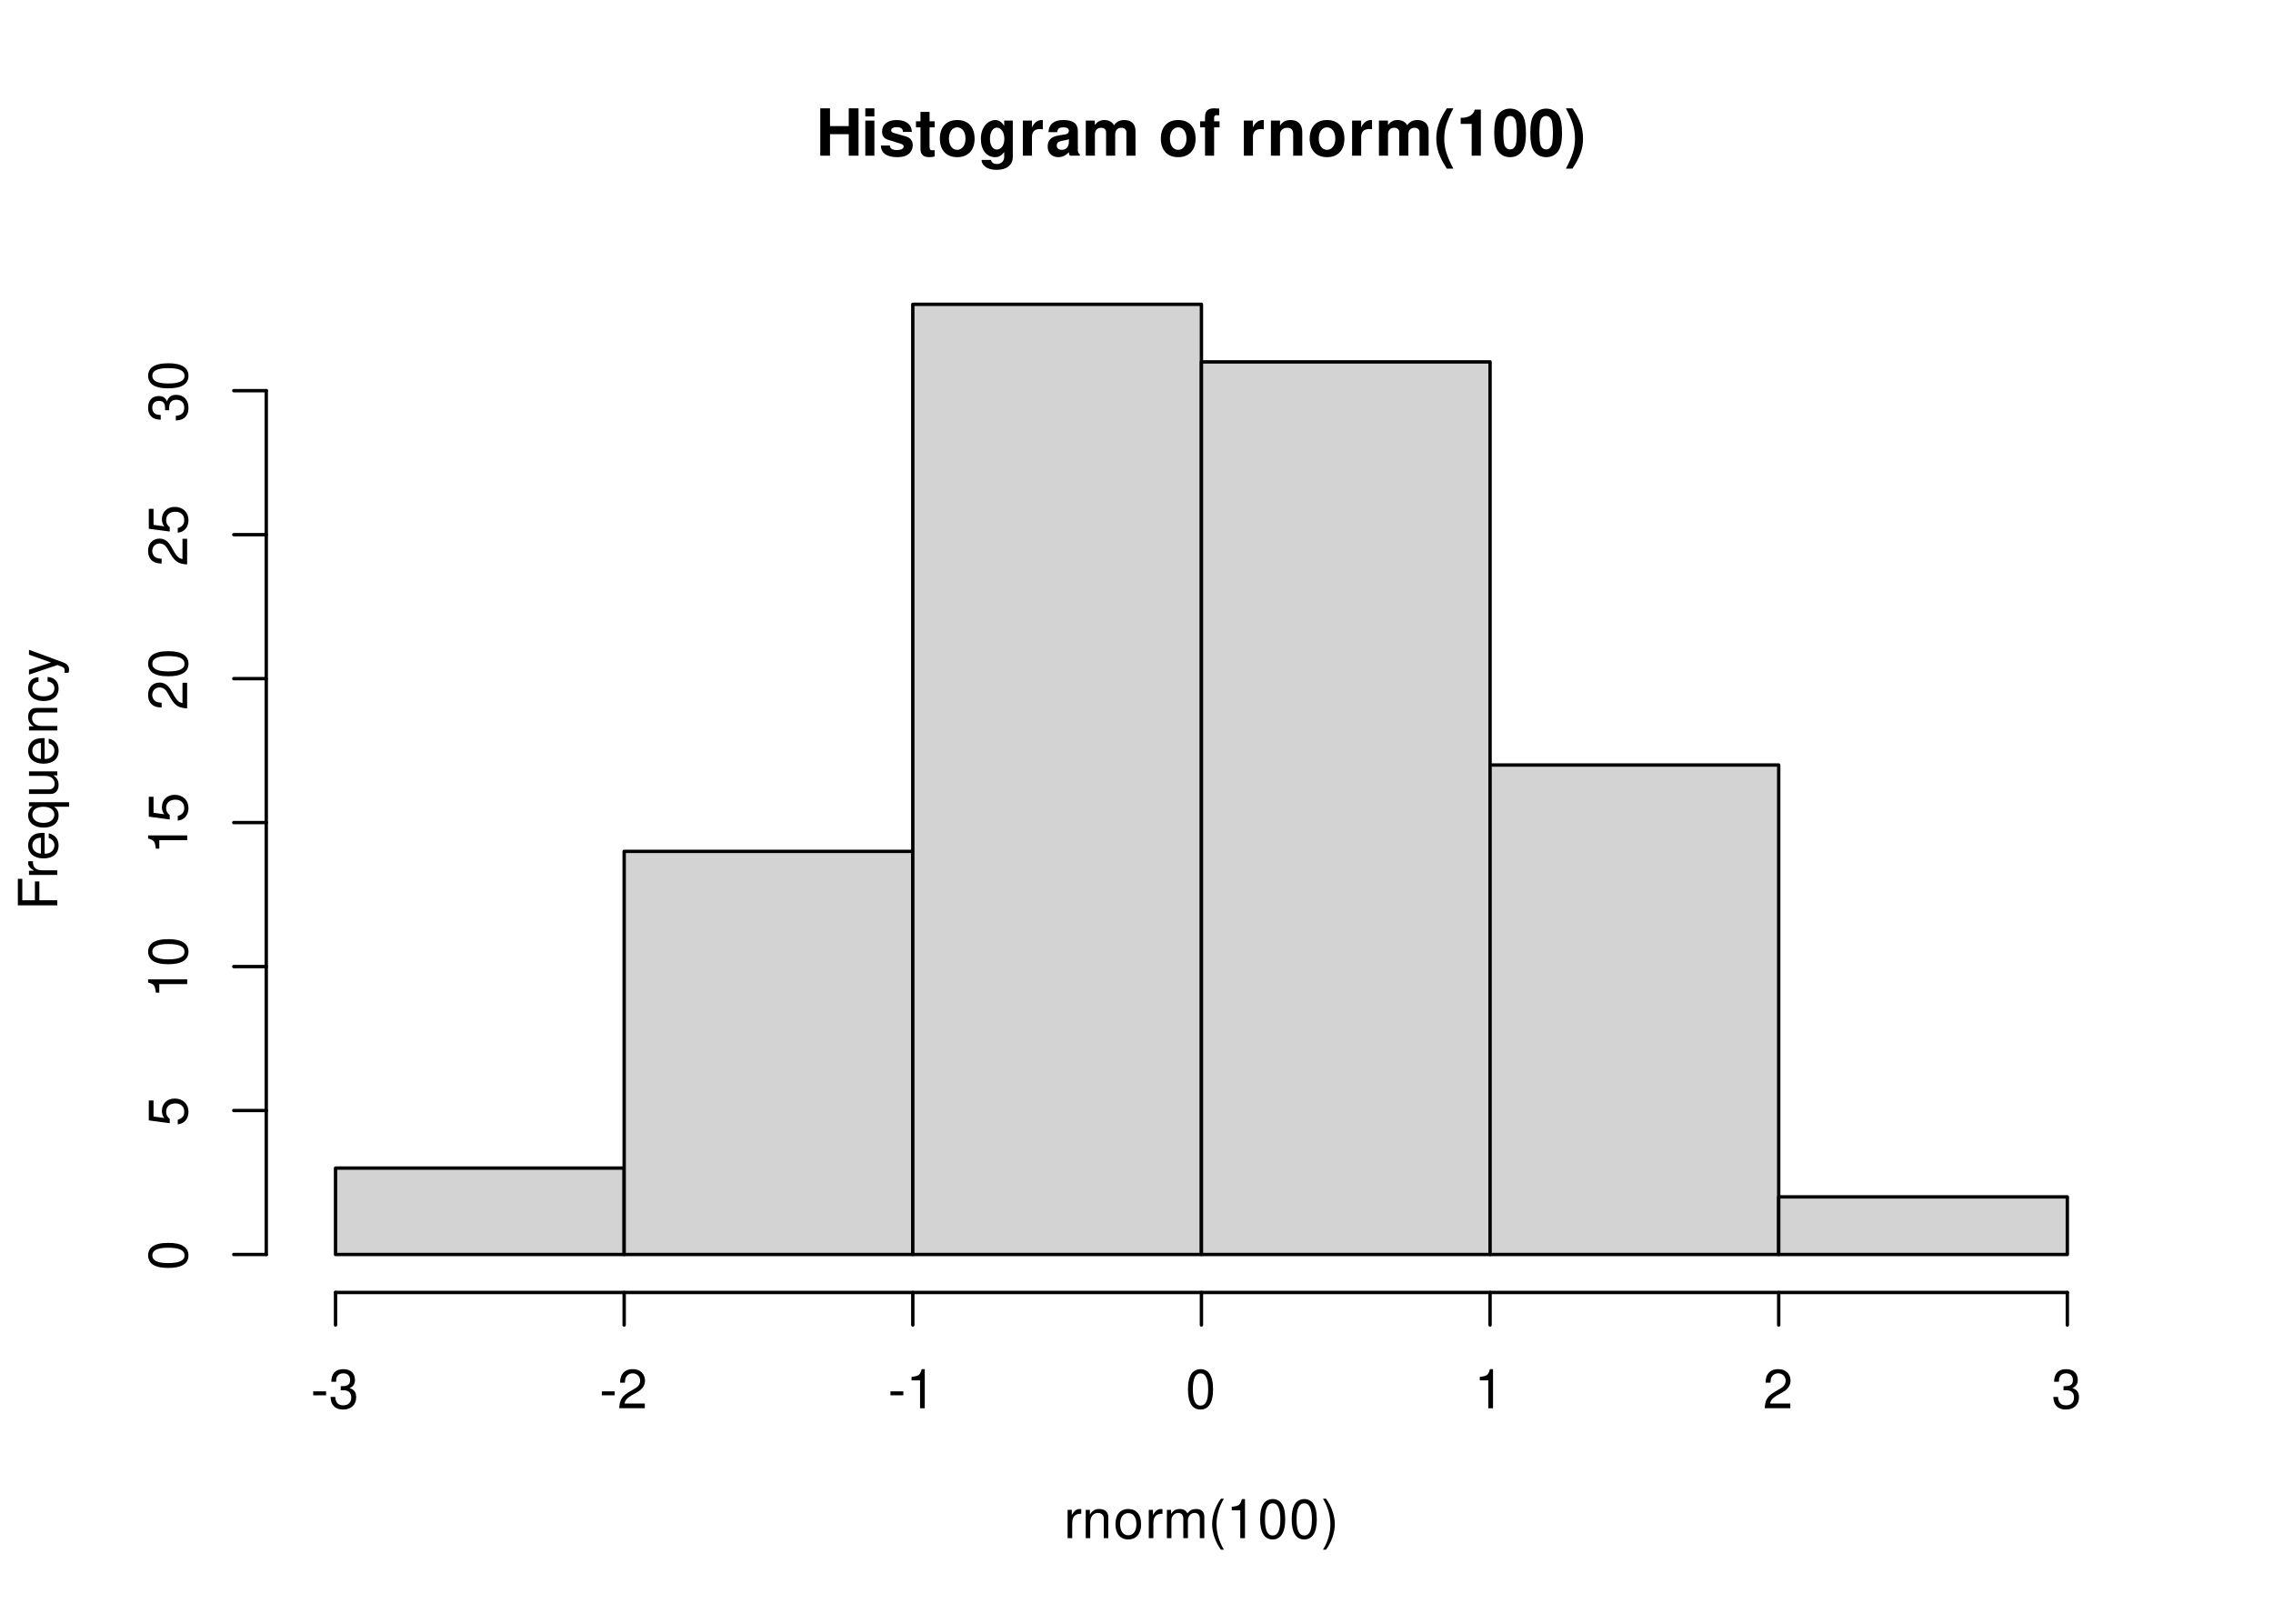
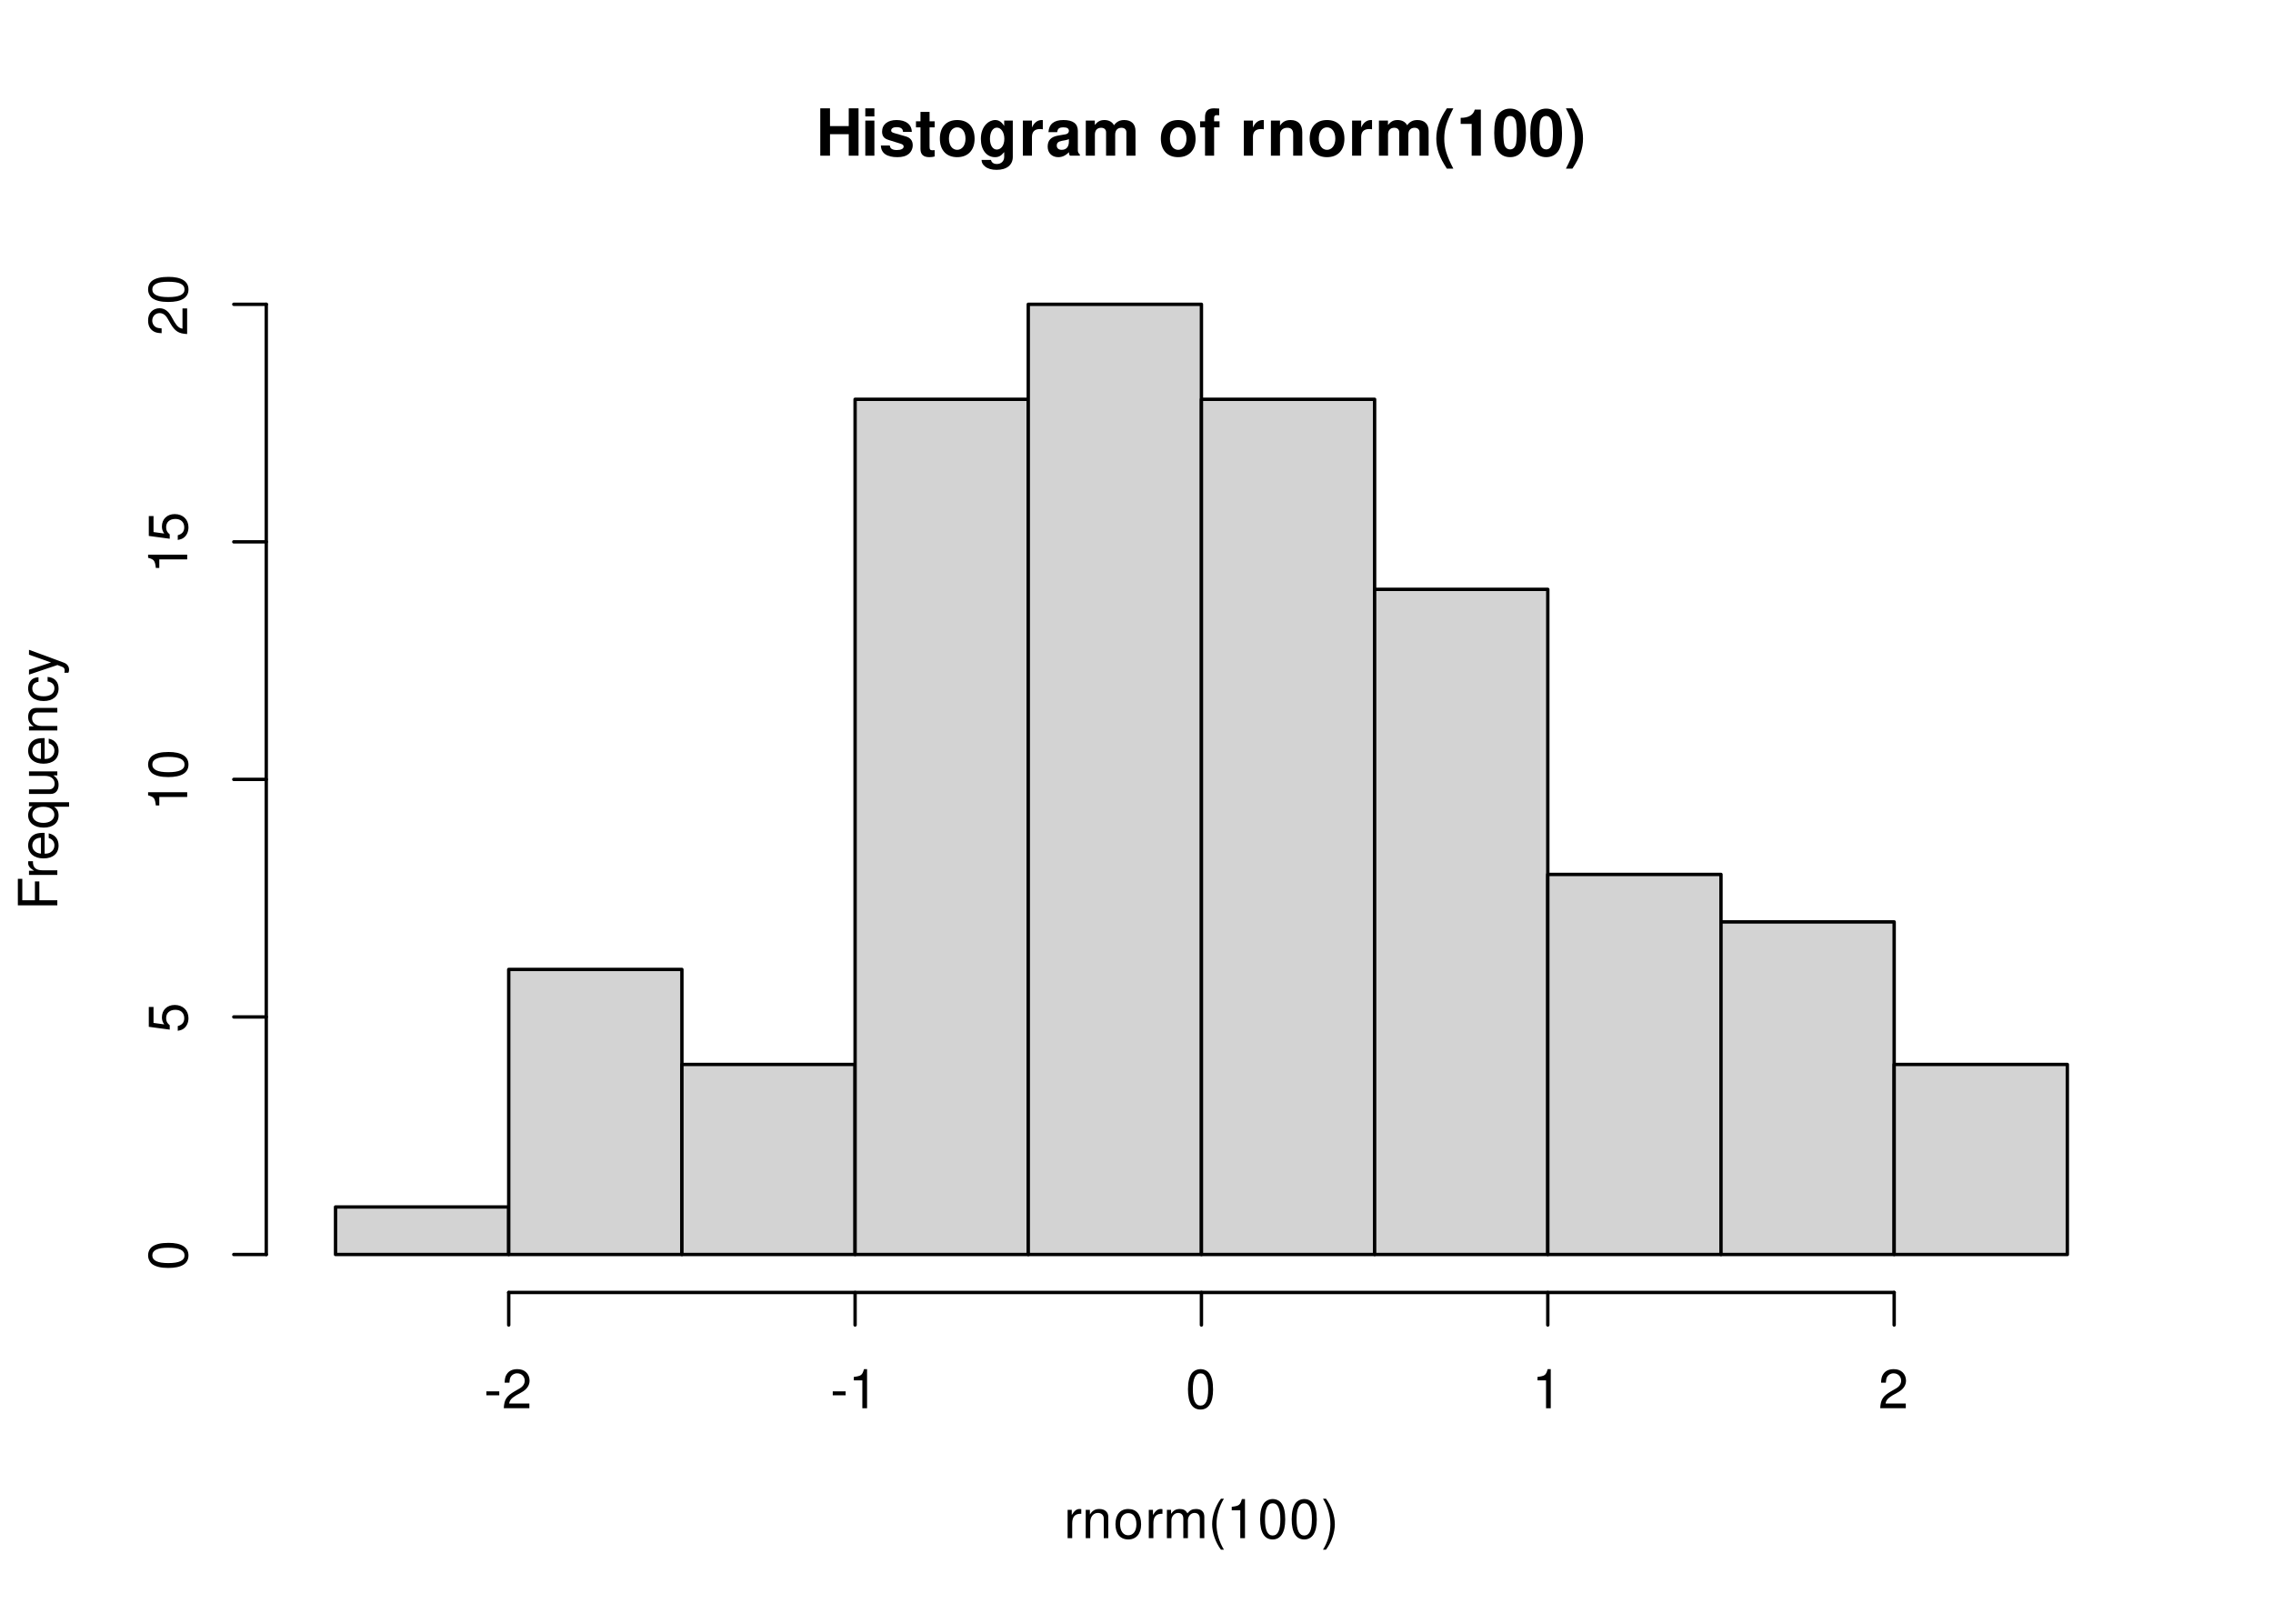
<svg xmlns="http://www.w3.org/2000/svg" xmlns:xlink="http://www.w3.org/1999/xlink" width="504pt" height="360pt" viewBox="0 0 504 360">
  <defs>
    <g>
      <g id="glyph-0-0">
        <path d="M 7.297 -4.766 L 7.297 0 L 9.469 0 L 9.469 -10.5 L 7.297 -10.5 L 7.297 -6.562 L 3.141 -6.562 L 3.141 -10.5 L 0.984 -10.5 L 0.984 0 L 3.141 0 L 3.141 -4.766 Z M 7.297 -4.766 " />
      </g>
      <g id="glyph-0-1">
        <path d="M 2.984 -7.781 L 0.969 -7.781 L 0.969 0 L 2.984 0 Z M 2.984 -10.5 L 0.969 -10.5 L 0.969 -8.703 L 2.984 -8.703 Z M 2.984 -10.5 " />
      </g>
      <g id="glyph-0-2">
        <path d="M 7.281 -5.266 C 7.25 -6.922 5.984 -7.906 3.891 -7.906 C 1.922 -7.906 0.688 -6.922 0.688 -5.312 C 0.688 -4.797 0.844 -4.344 1.125 -4.047 C 1.391 -3.781 1.641 -3.641 2.391 -3.406 L 4.797 -2.656 C 5.297 -2.5 5.469 -2.328 5.469 -2.016 C 5.469 -1.547 4.906 -1.25 3.969 -1.25 C 3.438 -1.25 3.047 -1.344 2.781 -1.531 C 2.562 -1.688 2.484 -1.844 2.391 -2.266 L 0.422 -2.266 C 0.469 -0.547 1.734 0.328 4.094 0.328 C 5.172 0.328 6 0.094 6.562 -0.359 C 7.141 -0.828 7.484 -1.547 7.484 -2.312 C 7.484 -3.312 6.984 -3.969 5.969 -4.266 L 3.422 -5 C 2.859 -5.172 2.703 -5.281 2.703 -5.609 C 2.703 -6.031 3.172 -6.328 3.875 -6.328 C 4.844 -6.328 5.312 -5.984 5.328 -5.266 Z M 7.281 -5.266 " />
      </g>
      <g id="glyph-0-3">
        <path d="M 4.344 -7.625 L 3.219 -7.625 L 3.219 -9.703 L 1.203 -9.703 L 1.203 -7.625 L 0.203 -7.625 L 0.203 -6.281 L 1.203 -6.281 L 1.203 -1.5 C 1.203 -0.281 1.844 0.328 3.172 0.328 C 3.625 0.328 3.969 0.281 4.344 0.172 L 4.344 -1.234 C 4.141 -1.203 4.031 -1.203 3.875 -1.203 C 3.344 -1.203 3.219 -1.359 3.219 -2.047 L 3.219 -6.281 L 4.344 -6.281 Z M 4.344 -7.625 " />
      </g>
      <g id="glyph-0-4">
        <path d="M 4.344 -7.906 C 1.953 -7.906 0.5 -6.344 0.5 -3.781 C 0.5 -1.219 1.953 0.328 4.344 0.328 C 6.734 0.328 8.203 -1.219 8.203 -3.734 C 8.203 -6.375 6.766 -7.906 4.344 -7.906 Z M 4.344 -6.281 C 5.453 -6.281 6.188 -5.281 6.188 -3.766 C 6.188 -2.312 5.438 -1.297 4.344 -1.297 C 3.25 -1.297 2.516 -2.297 2.516 -3.781 C 2.516 -5.281 3.25 -6.281 4.344 -6.281 Z M 4.344 -6.281 " />
      </g>
      <g id="glyph-0-5">
        <path d="M 5.766 -7.781 L 5.766 -6.578 C 5.203 -7.484 4.578 -7.906 3.766 -7.906 C 3.062 -7.906 2.312 -7.562 1.766 -7 C 1 -6.188 0.594 -5.078 0.594 -3.703 C 0.594 -1.312 1.859 0.328 3.719 0.328 C 4.547 0.328 5.062 0.062 5.766 -0.797 L 5.766 0.266 C 5.766 1.203 5.094 1.844 4.156 1.844 C 3.422 1.844 2.984 1.531 2.828 0.938 L 0.75 0.938 C 0.766 1.547 0.984 1.953 1.516 2.391 C 2.125 2.891 2.984 3.141 4.078 3.141 C 6.328 3.141 7.672 2.062 7.672 0.266 L 7.672 -7.781 Z M 4.141 -6.219 C 5.078 -6.219 5.797 -5.172 5.797 -3.734 C 5.797 -2.312 5.109 -1.359 4.109 -1.359 C 3.234 -1.359 2.609 -2.312 2.609 -3.734 C 2.609 -5.203 3.234 -6.219 4.141 -6.219 Z M 4.141 -6.219 " />
      </g>
      <g id="glyph-0-6">
        <path d="M 0.906 -7.781 L 0.906 0 L 2.922 0 L 2.922 -4.141 C 2.922 -5.312 3.516 -5.906 4.703 -5.906 C 4.906 -5.906 5.062 -5.891 5.328 -5.844 L 5.328 -7.891 C 5.219 -7.906 5.172 -7.906 5.078 -7.906 C 4.156 -7.906 3.375 -7.297 2.922 -6.25 L 2.922 -7.781 Z M 0.906 -7.781 " />
      </g>
      <g id="glyph-0-7">
        <path d="M 7.547 -0.25 C 7.203 -0.578 7.094 -0.812 7.094 -1.203 L 7.094 -5.516 C 7.094 -7.109 6 -7.906 3.906 -7.906 C 1.797 -7.906 0.703 -7.016 0.578 -5.219 L 2.516 -5.219 C 2.625 -6.016 2.953 -6.281 3.953 -6.281 C 4.719 -6.281 5.109 -6.016 5.109 -5.5 C 5.109 -5.25 4.984 -5.031 4.766 -4.891 C 4.5 -4.75 4.5 -4.75 3.5 -4.594 L 2.688 -4.453 C 1.156 -4.188 0.406 -3.406 0.406 -2 C 0.406 -0.609 1.344 0.328 2.766 0.328 C 3.625 0.328 4.406 -0.031 5.125 -0.781 C 5.125 -0.375 5.172 -0.234 5.359 0 L 7.547 0 Z M 5.109 -3.125 C 5.109 -1.953 4.531 -1.297 3.516 -1.297 C 2.844 -1.297 2.422 -1.656 2.422 -2.234 C 2.422 -2.844 2.734 -3.125 3.578 -3.297 L 4.266 -3.422 C 4.797 -3.531 4.891 -3.562 5.109 -3.672 Z M 5.109 -3.125 " />
      </g>
      <g id="glyph-0-8">
        <path d="M 0.859 -7.781 L 0.859 0 L 2.875 0 L 2.875 -4.672 C 2.875 -5.641 3.406 -6.188 4.266 -6.188 C 4.938 -6.188 5.359 -5.812 5.359 -5.188 L 5.359 0 L 7.375 0 L 7.375 -4.672 C 7.375 -5.625 7.891 -6.188 8.766 -6.188 C 9.438 -6.188 9.859 -5.812 9.859 -5.188 L 9.859 0 L 11.875 0 L 11.875 -5.5 C 11.875 -7.016 10.953 -7.906 9.391 -7.906 C 8.406 -7.906 7.719 -7.562 7.109 -6.75 C 6.734 -7.484 5.969 -7.906 5 -7.906 C 4.109 -7.906 3.531 -7.625 2.859 -6.812 L 2.859 -7.781 Z M 0.859 -7.781 " />
      </g>
      <g id="glyph-0-9">
</g>
      <g id="glyph-0-10">
        <path d="M 4.516 -7.625 L 3.312 -7.625 L 3.312 -8.391 C 3.312 -8.781 3.484 -8.984 3.859 -8.984 C 4.047 -8.984 4.234 -8.969 4.438 -8.953 L 4.438 -10.453 C 4 -10.484 3.594 -10.5 3.281 -10.5 C 1.938 -10.5 1.297 -9.875 1.297 -8.562 L 1.297 -7.625 L 0.203 -7.625 L 0.203 -6.281 L 1.297 -6.281 L 1.297 0 L 3.312 0 L 3.312 -6.281 L 4.516 -6.281 Z M 4.516 -7.625 " />
      </g>
      <g id="glyph-0-11">
        <path d="M 0.906 -7.781 L 0.906 0 L 2.922 0 L 2.922 -4.672 C 2.922 -5.594 3.562 -6.188 4.547 -6.188 C 5.422 -6.188 5.844 -5.719 5.844 -4.797 L 5.844 0 L 7.859 0 L 7.859 -5.219 C 7.859 -6.938 6.922 -7.906 5.266 -7.906 C 4.203 -7.906 3.5 -7.531 2.922 -6.656 L 2.922 -7.781 Z M 0.906 -7.781 " />
      </g>
      <g id="glyph-0-12">
        <path d="M 2.922 -10.5 C 1.266 -8 0.578 -6.031 0.578 -3.812 C 0.578 -1.578 1.266 0.375 2.922 2.875 L 4.359 2.875 C 2.828 -0.094 2.344 -1.688 2.344 -3.812 C 2.344 -5.938 2.844 -7.562 4.359 -10.5 Z M 2.922 -10.5 " />
      </g>
      <g id="glyph-0-13">
        <path d="M 3.422 -7.047 L 3.422 0 L 5.453 0 L 5.453 -10.219 L 4.109 -10.219 C 3.781 -9 2.734 -8.391 0.984 -8.391 L 0.984 -7.047 Z M 3.422 -7.047 " />
      </g>
      <g id="glyph-0-14">
        <path d="M 3.938 -10.438 C 2.844 -10.438 1.906 -9.969 1.281 -9.125 C 0.688 -8.328 0.422 -7.031 0.422 -5.047 C 0.422 -3.234 0.641 -1.953 1.141 -1.188 C 1.75 -0.203 2.734 0.328 3.938 0.328 C 5.047 0.328 5.953 -0.109 6.578 -0.969 C 7.156 -1.75 7.453 -3.062 7.453 -4.984 C 7.453 -6.859 7.219 -8.125 6.734 -8.922 C 6.125 -9.891 5.125 -10.438 3.938 -10.438 Z M 3.938 -8.797 C 4.453 -8.797 4.875 -8.516 5.109 -7.984 C 5.312 -7.547 5.438 -6.438 5.438 -5.031 C 5.438 -3.875 5.328 -2.75 5.172 -2.328 C 4.938 -1.734 4.516 -1.391 3.938 -1.391 C 3.406 -1.391 3 -1.672 2.75 -2.188 C 2.547 -2.625 2.438 -3.688 2.438 -5.062 C 2.438 -6.266 2.531 -7.422 2.688 -7.844 C 2.906 -8.453 3.359 -8.797 3.938 -8.797 Z M 3.938 -8.797 " />
      </g>
      <g id="glyph-0-15">
        <path d="M 1.75 2.875 C 3.422 0.375 4.109 -1.578 4.109 -3.797 C 4.109 -6.031 3.422 -8 1.75 -10.5 L 0.312 -10.5 C 1.859 -7.531 2.328 -5.938 2.328 -3.797 C 2.328 -1.688 1.844 -0.062 0.312 2.875 Z M 1.75 2.875 " />
      </g>
      <g id="glyph-1-0">
        <path d="M 0.828 -6.281 L 0.828 0 L 1.844 0 L 1.844 -3.266 C 1.844 -4.781 2.469 -5.453 3.859 -5.406 L 3.859 -6.438 C 3.688 -6.453 3.594 -6.469 3.469 -6.469 C 2.812 -6.469 2.328 -6.078 1.75 -5.141 L 1.75 -6.281 Z M 0.828 -6.281 " />
      </g>
      <g id="glyph-1-1">
        <path d="M 0.844 -6.281 L 0.844 0 L 1.844 0 L 1.844 -3.469 C 1.844 -4.75 2.516 -5.594 3.547 -5.594 C 4.344 -5.594 4.844 -5.109 4.844 -4.359 L 4.844 0 L 5.844 0 L 5.844 -4.75 C 5.844 -5.797 5.062 -6.469 3.859 -6.469 C 2.922 -6.469 2.312 -6.109 1.766 -5.234 L 1.766 -6.281 Z M 0.844 -6.281 " />
      </g>
      <g id="glyph-1-2">
        <path d="M 3.266 -6.469 C 1.484 -6.469 0.438 -5.203 0.438 -3.094 C 0.438 -0.969 1.484 0.281 3.281 0.281 C 5.047 0.281 6.125 -0.984 6.125 -3.047 C 6.125 -5.234 5.094 -6.469 3.266 -6.469 Z M 3.281 -5.547 C 4.406 -5.547 5.078 -4.625 5.078 -3.062 C 5.078 -1.578 4.375 -0.641 3.281 -0.641 C 2.156 -0.641 1.469 -1.578 1.469 -3.094 C 1.469 -4.625 2.156 -5.547 3.281 -5.547 Z M 3.281 -5.547 " />
      </g>
      <g id="glyph-1-3">
        <path d="M 0.844 -6.281 L 0.844 0 L 1.844 0 L 1.844 -3.953 C 1.844 -4.859 2.516 -5.594 3.328 -5.594 C 4.062 -5.594 4.484 -5.141 4.484 -4.328 L 4.484 0 L 5.5 0 L 5.5 -3.953 C 5.5 -4.859 6.156 -5.594 6.969 -5.594 C 7.703 -5.594 8.141 -5.125 8.141 -4.328 L 8.141 0 L 9.141 0 L 9.141 -4.719 C 9.141 -5.844 8.5 -6.469 7.312 -6.469 C 6.484 -6.469 5.969 -6.219 5.391 -5.516 C 5.016 -6.188 4.516 -6.469 3.703 -6.469 C 2.859 -6.469 2.297 -6.156 1.766 -5.406 L 1.766 -6.281 Z M 0.844 -6.281 " />
      </g>
      <g id="glyph-1-4">
        <path d="M 2.828 -8.75 C 1.625 -7.172 0.875 -4.984 0.875 -3.109 C 0.875 -1.219 1.625 0.969 2.828 2.547 L 3.484 2.547 C 2.438 0.828 1.844 -1.188 1.844 -3.109 C 1.844 -5.016 2.438 -7.047 3.484 -8.75 Z M 2.828 -8.75 " />
      </g>
      <g id="glyph-1-5">
        <path d="M 3.109 -6.188 L 3.109 0 L 4.156 0 L 4.156 -8.672 L 3.469 -8.672 C 3.094 -7.344 2.859 -7.156 1.219 -6.953 L 1.219 -6.188 Z M 3.109 -6.188 " />
      </g>
      <g id="glyph-1-6">
        <path d="M 3.297 -8.672 C 2.516 -8.672 1.781 -8.312 1.344 -7.734 C 0.797 -6.953 0.516 -5.812 0.516 -4.203 C 0.516 -1.266 1.469 0.281 3.297 0.281 C 5.094 0.281 6.078 -1.266 6.078 -4.125 C 6.078 -5.812 5.812 -6.938 5.25 -7.734 C 4.812 -8.328 4.109 -8.672 3.297 -8.672 Z M 3.297 -7.734 C 4.438 -7.734 5 -6.578 5 -4.219 C 5 -1.75 4.453 -0.594 3.281 -0.594 C 2.156 -0.594 1.594 -1.797 1.594 -4.188 C 1.594 -6.578 2.156 -7.734 3.297 -7.734 Z M 3.297 -7.734 " />
      </g>
      <g id="glyph-1-7">
        <path d="M 1.109 2.547 C 2.312 0.969 3.078 -1.219 3.078 -3.094 C 3.078 -4.984 2.312 -7.172 1.109 -8.75 L 0.453 -8.75 C 1.516 -7.031 2.094 -5.016 2.094 -3.094 C 2.094 -1.188 1.516 0.844 0.453 2.547 Z M 1.109 2.547 " />
      </g>
      <g id="glyph-1-8">
        <path d="M 3.406 -3.75 L 0.547 -3.75 L 0.547 -2.875 L 3.406 -2.875 Z M 3.406 -3.75 " />
      </g>
      <g id="glyph-1-9">
-         <path d="M 2.656 -4 L 3.234 -4 C 4.375 -4 4.984 -3.453 4.984 -2.406 C 4.984 -1.312 4.328 -0.656 3.234 -0.656 C 2.078 -0.656 1.516 -1.25 1.438 -2.516 L 0.391 -2.516 C 0.438 -1.828 0.547 -1.375 0.75 -0.984 C 1.203 -0.141 2.031 0.281 3.188 0.281 C 4.938 0.281 6.078 -0.781 6.078 -2.422 C 6.078 -3.531 5.656 -4.125 4.625 -4.484 C 5.422 -4.812 5.812 -5.406 5.812 -6.281 C 5.812 -7.781 4.844 -8.672 3.234 -8.672 C 1.516 -8.672 0.594 -7.719 0.562 -5.875 L 1.625 -5.875 C 1.625 -6.406 1.688 -6.703 1.812 -6.969 C 2.047 -7.469 2.578 -7.75 3.234 -7.75 C 4.172 -7.75 4.734 -7.188 4.734 -6.25 C 4.734 -5.641 4.531 -5.266 4.062 -5.062 C 3.766 -4.938 3.391 -4.891 2.656 -4.891 Z M 2.656 -4 " />
-       </g>
-       <g id="glyph-1-10">
        <path d="M 6.078 -1.047 L 1.594 -1.047 C 1.703 -1.766 2.094 -2.219 3.125 -2.859 L 4.328 -3.531 C 5.516 -4.188 6.125 -5.078 6.125 -6.141 C 6.125 -6.859 5.844 -7.531 5.344 -8 C 4.844 -8.453 4.219 -8.672 3.406 -8.672 C 2.328 -8.672 1.531 -8.297 1.062 -7.547 C 0.75 -7.094 0.625 -6.547 0.594 -5.672 L 1.656 -5.672 C 1.688 -6.266 1.766 -6.609 1.906 -6.906 C 2.188 -7.422 2.734 -7.75 3.375 -7.75 C 4.328 -7.75 5.047 -7.062 5.047 -6.125 C 5.047 -5.422 4.656 -4.828 3.906 -4.391 L 2.797 -3.75 C 1.016 -2.719 0.5 -1.906 0.406 -0.016 L 6.078 -0.016 Z M 6.078 -1.047 " />
      </g>
      <g id="glyph-2-0">
        <path d="M -3.984 -2.203 L -3.984 -6.375 L -4.969 -6.375 L -4.969 -2.203 L -7.766 -2.203 L -7.766 -6.953 L -8.75 -6.953 L -8.75 -1.078 L 0 -1.078 L 0 -2.203 Z M -3.984 -2.203 " />
      </g>
      <g id="glyph-2-1">
        <path d="M -6.281 -0.828 L 0 -0.828 L 0 -1.844 L -3.266 -1.844 C -4.781 -1.844 -5.453 -2.469 -5.406 -3.859 L -6.438 -3.859 C -6.453 -3.688 -6.469 -3.594 -6.469 -3.469 C -6.469 -2.812 -6.078 -2.328 -5.141 -1.75 L -6.281 -1.75 Z M -6.281 -0.828 " />
      </g>
      <g id="glyph-2-2">
        <path d="M -2.812 -6.156 C -3.766 -6.156 -4.344 -6.078 -4.812 -5.906 C -5.844 -5.5 -6.469 -4.531 -6.469 -3.359 C -6.469 -1.609 -5.141 -0.484 -3.062 -0.484 C -0.984 -0.484 0.281 -1.562 0.281 -3.344 C 0.281 -4.781 -0.547 -5.766 -1.906 -6.031 L -1.906 -5.016 C -1.078 -4.734 -0.641 -4.172 -0.641 -3.375 C -0.641 -2.734 -0.938 -2.203 -1.469 -1.859 C -1.828 -1.625 -2.188 -1.531 -2.812 -1.531 Z M -3.625 -1.547 C -4.781 -1.625 -5.547 -2.344 -5.547 -3.344 C -5.547 -4.375 -4.75 -5.078 -3.625 -5.078 Z M -3.625 -1.547 " />
      </g>
      <g id="glyph-2-3">
        <path d="M 2.609 -5.938 L -6.281 -5.938 L -6.281 -5.047 L -5.453 -5.047 C -6.109 -4.578 -6.469 -3.875 -6.469 -3.047 C -6.469 -1.391 -5.109 -0.312 -3.031 -0.312 C -0.984 -0.312 0.281 -1.328 0.281 -3 C 0.281 -3.875 -0.031 -4.469 -0.719 -4.938 L 2.609 -4.938 Z M -5.531 -3.188 C -5.531 -4.266 -4.578 -4.938 -3.062 -4.938 C -1.625 -4.938 -0.656 -4.25 -0.656 -3.188 C -0.656 -2.094 -1.625 -1.359 -3.094 -1.359 C -4.562 -1.359 -5.531 -2.094 -5.531 -3.188 Z M -5.531 -3.188 " />
      </g>
      <g id="glyph-2-4">
        <path d="M 0 -5.781 L -6.281 -5.781 L -6.281 -4.781 L -2.719 -4.781 C -1.438 -4.781 -0.594 -4.109 -0.594 -3.078 C -0.594 -2.281 -1.078 -1.781 -1.844 -1.781 L -6.281 -1.781 L -6.281 -0.781 L -1.438 -0.781 C -0.391 -0.781 0.281 -1.562 0.281 -2.781 C 0.281 -3.703 -0.047 -4.297 -0.875 -4.891 L 0 -4.891 Z M 0 -5.781 " />
      </g>
      <g id="glyph-2-5">
        <path d="M -6.281 -0.844 L 0 -0.844 L 0 -1.844 L -3.469 -1.844 C -4.75 -1.844 -5.594 -2.516 -5.594 -3.547 C -5.594 -4.344 -5.109 -4.844 -4.359 -4.844 L 0 -4.844 L 0 -5.844 L -4.75 -5.844 C -5.797 -5.844 -6.469 -5.062 -6.469 -3.859 C -6.469 -2.922 -6.109 -2.312 -5.234 -1.766 L -6.281 -1.766 Z M -6.281 -0.844 " />
      </g>
      <g id="glyph-2-6">
        <path d="M -4.172 -5.656 C -4.781 -5.609 -5.188 -5.469 -5.531 -5.234 C -6.125 -4.797 -6.469 -4.047 -6.469 -3.172 C -6.469 -1.469 -5.125 -0.375 -3.031 -0.375 C -1.016 -0.375 0.281 -1.453 0.281 -3.156 C 0.281 -4.656 -0.625 -5.609 -2.156 -5.719 L -2.156 -4.719 C -1.156 -4.547 -0.641 -4.031 -0.641 -3.188 C -0.641 -2.078 -1.547 -1.422 -3.031 -1.422 C -4.609 -1.422 -5.547 -2.062 -5.547 -3.156 C -5.547 -4 -5.047 -4.531 -4.172 -4.641 Z M -4.172 -5.656 " />
      </g>
      <g id="glyph-2-7">
        <path d="M -6.281 -4.656 L -1.391 -2.922 L -6.281 -1.312 L -6.281 -0.234 L 0.031 -2.359 L 1.016 -1.984 C 1.469 -1.812 1.625 -1.594 1.625 -1.172 C 1.625 -1.016 1.609 -0.859 1.562 -0.641 L 2.453 -0.641 C 2.562 -0.859 2.609 -1.062 2.609 -1.312 C 2.609 -1.641 2.516 -1.984 2.312 -2.25 C 2.094 -2.562 1.828 -2.75 1.312 -2.938 L -6.281 -5.734 Z M -6.281 -4.656 " />
      </g>
      <g id="glyph-2-8">
        <path d="M -8.672 -3.297 C -8.672 -2.516 -8.312 -1.781 -7.734 -1.344 C -6.953 -0.797 -5.812 -0.516 -4.203 -0.516 C -1.266 -0.516 0.281 -1.469 0.281 -3.297 C 0.281 -5.094 -1.266 -6.078 -4.125 -6.078 C -5.812 -6.078 -6.938 -5.812 -7.734 -5.25 C -8.328 -4.812 -8.672 -4.109 -8.672 -3.297 Z M -7.734 -3.297 C -7.734 -4.438 -6.578 -5 -4.219 -5 C -1.75 -5 -0.594 -4.453 -0.594 -3.281 C -0.594 -2.156 -1.797 -1.594 -4.188 -1.594 C -6.578 -1.594 -7.734 -2.156 -7.734 -3.297 Z M -7.734 -3.297 " />
      </g>
      <g id="glyph-2-9">
        <path d="M -8.516 -5.719 L -8.516 -1.312 L -3.875 -0.688 L -3.875 -1.656 C -4.469 -2.141 -4.672 -2.562 -4.672 -3.234 C -4.672 -4.375 -3.891 -5.078 -2.625 -5.078 C -1.406 -5.078 -0.656 -4.375 -0.656 -3.219 C -0.656 -2.297 -1.125 -1.734 -2.094 -1.469 L -2.094 -0.422 C -1.391 -0.562 -1.062 -0.688 -0.75 -0.938 C -0.094 -1.422 0.281 -2.281 0.281 -3.234 C 0.281 -4.953 -0.969 -6.156 -2.766 -6.156 C -4.453 -6.156 -5.609 -5.047 -5.609 -3.406 C -5.609 -2.812 -5.453 -2.328 -5.094 -1.844 L -7.469 -2.172 L -7.469 -5.719 Z M -8.516 -5.719 " />
      </g>
      <g id="glyph-2-10">
        <path d="M -6.188 -3.109 L 0 -3.109 L 0 -4.156 L -8.672 -4.156 L -8.672 -3.469 C -7.344 -3.094 -7.156 -2.859 -6.953 -1.219 L -6.188 -1.219 Z M -6.188 -3.109 " />
      </g>
      <g id="glyph-2-11">
        <path d="M -1.047 -6.078 L -1.047 -1.594 C -1.766 -1.703 -2.219 -2.094 -2.859 -3.125 L -3.531 -4.328 C -4.188 -5.516 -5.078 -6.125 -6.141 -6.125 C -6.859 -6.125 -7.531 -5.844 -8 -5.344 C -8.453 -4.844 -8.672 -4.219 -8.672 -3.406 C -8.672 -2.328 -8.297 -1.531 -7.547 -1.062 C -7.094 -0.75 -6.547 -0.625 -5.672 -0.594 L -5.672 -1.656 C -6.266 -1.688 -6.609 -1.766 -6.906 -1.906 C -7.422 -2.188 -7.75 -2.734 -7.75 -3.375 C -7.75 -4.328 -7.062 -5.047 -6.125 -5.047 C -5.422 -5.047 -4.828 -4.656 -4.391 -3.906 L -3.75 -2.797 C -2.719 -1.016 -1.906 -0.5 -0.016 -0.406 L -0.016 -6.078 Z M -1.047 -6.078 " />
-       </g>
-       <g id="glyph-2-12">
-         <path d="M -4 -2.656 L -4 -3.234 C -4 -4.375 -3.453 -4.984 -2.406 -4.984 C -1.312 -4.984 -0.656 -4.328 -0.656 -3.234 C -0.656 -2.078 -1.25 -1.516 -2.516 -1.438 L -2.516 -0.391 C -1.828 -0.438 -1.375 -0.547 -0.984 -0.75 C -0.141 -1.203 0.281 -2.031 0.281 -3.188 C 0.281 -4.938 -0.781 -6.078 -2.422 -6.078 C -3.531 -6.078 -4.125 -5.656 -4.484 -4.625 C -4.812 -5.422 -5.406 -5.812 -6.281 -5.812 C -7.781 -5.812 -8.672 -4.844 -8.672 -3.234 C -8.672 -1.516 -7.719 -0.594 -5.875 -0.562 L -5.875 -1.625 C -6.406 -1.625 -6.703 -1.688 -6.969 -1.812 C -7.469 -2.047 -7.75 -2.578 -7.75 -3.234 C -7.75 -4.172 -7.188 -4.734 -6.25 -4.734 C -5.641 -4.734 -5.266 -4.531 -5.062 -4.062 C -4.938 -3.766 -4.891 -3.391 -4.891 -2.656 Z M -4 -2.656 " />
      </g>
    </g>
  </defs>
  <rect x="-50.4" y="-36" width="604.8" height="432" fill="rgb(100%, 100%, 100%)" fill-opacity="1" />
  <g fill="rgb(0%, 0%, 0%)" fill-opacity="1">
    <use xlink:href="#glyph-0-0" x="180.898" y="34.517" />
    <use xlink:href="#glyph-0-1" x="190.898" y="34.517" />
    <use xlink:href="#glyph-0-2" x="194.898" y="34.517" />
    <use xlink:href="#glyph-0-3" x="202.898" y="34.517" />
    <use xlink:href="#glyph-0-4" x="207.898" y="34.517" />
    <use xlink:href="#glyph-0-5" x="216.898" y="34.517" />
    <use xlink:href="#glyph-0-6" x="225.898" y="34.517" />
    <use xlink:href="#glyph-0-7" x="231.898" y="34.517" />
    <use xlink:href="#glyph-0-8" x="239.898" y="34.517" />
    <use xlink:href="#glyph-0-9" x="252.898" y="34.517" />
    <use xlink:href="#glyph-0-4" x="256.898" y="34.517" />
    <use xlink:href="#glyph-0-10" x="265.898" y="34.517" />
    <use xlink:href="#glyph-0-9" x="270.898" y="34.517" />
    <use xlink:href="#glyph-0-6" x="274.898" y="34.517" />
    <use xlink:href="#glyph-0-11" x="280.898" y="34.517" />
    <use xlink:href="#glyph-0-4" x="289.898" y="34.517" />
    <use xlink:href="#glyph-0-6" x="298.898" y="34.517" />
    <use xlink:href="#glyph-0-8" x="304.898" y="34.517" />
    <use xlink:href="#glyph-0-12" x="317.898" y="34.517" />
    <use xlink:href="#glyph-0-13" x="322.898" y="34.517" />
    <use xlink:href="#glyph-0-14" x="330.898" y="34.517" />
    <use xlink:href="#glyph-0-14" x="338.898" y="34.517" />
    <use xlink:href="#glyph-0-15" x="346.898" y="34.517" />
  </g>
  <g fill="rgb(0%, 0%, 0%)" fill-opacity="1">
    <use xlink:href="#glyph-1-0" x="235.898" y="341.029" />
    <use xlink:href="#glyph-1-1" x="239.898" y="341.029" />
    <use xlink:href="#glyph-1-2" x="246.898" y="341.029" />
    <use xlink:href="#glyph-1-0" x="253.898" y="341.029" />
    <use xlink:href="#glyph-1-3" x="257.898" y="341.029" />
    <use xlink:href="#glyph-1-4" x="267.898" y="341.029" />
    <use xlink:href="#glyph-1-5" x="271.898" y="341.029" />
    <use xlink:href="#glyph-1-6" x="278.898" y="341.029" />
    <use xlink:href="#glyph-1-6" x="285.898" y="341.029" />
    <use xlink:href="#glyph-1-7" x="292.898" y="341.029" />
  </g>
  <g fill="rgb(0%, 0%, 0%)" fill-opacity="1">
    <use xlink:href="#glyph-2-0" x="12.709" y="201.801" />
    <use xlink:href="#glyph-2-1" x="12.709" y="194.801" />
    <use xlink:href="#glyph-2-2" x="12.709" y="190.801" />
    <use xlink:href="#glyph-2-3" x="12.709" y="183.801" />
    <use xlink:href="#glyph-2-4" x="12.709" y="176.801" />
    <use xlink:href="#glyph-2-2" x="12.709" y="169.801" />
    <use xlink:href="#glyph-2-5" x="12.709" y="162.801" />
    <use xlink:href="#glyph-2-6" x="12.709" y="155.801" />
    <use xlink:href="#glyph-2-7" x="12.709" y="149.801" />
  </g>
-   <path fill="none" stroke-width="0.75" stroke-linecap="round" stroke-linejoin="round" stroke="rgb(0%, 0%, 0%)" stroke-opacity="1" stroke-miterlimit="10" d="M 74.398 286.559 L 458.398 286.559 " />
-   <path fill="none" stroke-width="0.75" stroke-linecap="round" stroke-linejoin="round" stroke="rgb(0%, 0%, 0%)" stroke-opacity="1" stroke-miterlimit="10" d="M 74.398 286.559 L 74.398 293.762 " />
-   <path fill="none" stroke-width="0.75" stroke-linecap="round" stroke-linejoin="round" stroke="rgb(0%, 0%, 0%)" stroke-opacity="1" stroke-miterlimit="10" d="M 138.398 286.559 L 138.398 293.762 " />
-   <path fill="none" stroke-width="0.75" stroke-linecap="round" stroke-linejoin="round" stroke="rgb(0%, 0%, 0%)" stroke-opacity="1" stroke-miterlimit="10" d="M 202.398 286.559 L 202.398 293.762 " />
+   <path fill="none" stroke-width="0.75" stroke-linecap="round" stroke-linejoin="round" stroke="rgb(0%, 0%, 0%)" stroke-opacity="1" stroke-miterlimit="10" d="M 112.801 286.559 L 420 286.559 " />
+   <path fill="none" stroke-width="0.75" stroke-linecap="round" stroke-linejoin="round" stroke="rgb(0%, 0%, 0%)" stroke-opacity="1" stroke-miterlimit="10" d="M 112.801 286.559 L 112.801 293.762 " />
+   <path fill="none" stroke-width="0.75" stroke-linecap="round" stroke-linejoin="round" stroke="rgb(0%, 0%, 0%)" stroke-opacity="1" stroke-miterlimit="10" d="M 189.602 286.559 L 189.602 293.762 " />
  <path fill="none" stroke-width="0.75" stroke-linecap="round" stroke-linejoin="round" stroke="rgb(0%, 0%, 0%)" stroke-opacity="1" stroke-miterlimit="10" d="M 266.398 286.559 L 266.398 293.762 " />
-   <path fill="none" stroke-width="0.75" stroke-linecap="round" stroke-linejoin="round" stroke="rgb(0%, 0%, 0%)" stroke-opacity="1" stroke-miterlimit="10" d="M 330.398 286.559 L 330.398 293.762 " />
-   <path fill="none" stroke-width="0.75" stroke-linecap="round" stroke-linejoin="round" stroke="rgb(0%, 0%, 0%)" stroke-opacity="1" stroke-miterlimit="10" d="M 394.398 286.559 L 394.398 293.762 " />
-   <path fill="none" stroke-width="0.75" stroke-linecap="round" stroke-linejoin="round" stroke="rgb(0%, 0%, 0%)" stroke-opacity="1" stroke-miterlimit="10" d="M 458.398 286.559 L 458.398 293.762 " />
-   <g fill="rgb(0%, 0%, 0%)" fill-opacity="1">
-     <use xlink:href="#glyph-1-8" x="68.898" y="312.229" />
-     <use xlink:href="#glyph-1-9" x="72.898" y="312.229" />
-   </g>
-   <g fill="rgb(0%, 0%, 0%)" fill-opacity="1">
-     <use xlink:href="#glyph-1-8" x="132.898" y="312.229" />
-     <use xlink:href="#glyph-1-10" x="136.898" y="312.229" />
-   </g>
-   <g fill="rgb(0%, 0%, 0%)" fill-opacity="1">
-     <use xlink:href="#glyph-1-8" x="196.898" y="312.229" />
-     <use xlink:href="#glyph-1-5" x="200.898" y="312.229" />
+   <path fill="none" stroke-width="0.75" stroke-linecap="round" stroke-linejoin="round" stroke="rgb(0%, 0%, 0%)" stroke-opacity="1" stroke-miterlimit="10" d="M 343.199 286.559 L 343.199 293.762 " />
+   <path fill="none" stroke-width="0.75" stroke-linecap="round" stroke-linejoin="round" stroke="rgb(0%, 0%, 0%)" stroke-opacity="1" stroke-miterlimit="10" d="M 420 286.559 L 420 293.762 " />
+   <g fill="rgb(0%, 0%, 0%)" fill-opacity="1">
+     <use xlink:href="#glyph-1-8" x="107.301" y="312.229" />
+     <use xlink:href="#glyph-1-9" x="111.301" y="312.229" />
+   </g>
+   <g fill="rgb(0%, 0%, 0%)" fill-opacity="1">
+     <use xlink:href="#glyph-1-8" x="184.102" y="312.229" />
+     <use xlink:href="#glyph-1-5" x="188.102" y="312.229" />
  </g>
  <g fill="rgb(0%, 0%, 0%)" fill-opacity="1">
    <use xlink:href="#glyph-1-6" x="262.898" y="312.229" />
  </g>
  <g fill="rgb(0%, 0%, 0%)" fill-opacity="1">
-     <use xlink:href="#glyph-1-5" x="326.898" y="312.229" />
-   </g>
-   <g fill="rgb(0%, 0%, 0%)" fill-opacity="1">
-     <use xlink:href="#glyph-1-10" x="390.898" y="312.229" />
-   </g>
-   <g fill="rgb(0%, 0%, 0%)" fill-opacity="1">
-     <use xlink:href="#glyph-1-9" x="454.898" y="312.229" />
-   </g>
-   <path fill="none" stroke-width="0.75" stroke-linecap="round" stroke-linejoin="round" stroke="rgb(0%, 0%, 0%)" stroke-opacity="1" stroke-miterlimit="10" d="M 59.039 278.133 L 59.039 86.617 " />
+     <use xlink:href="#glyph-1-5" x="339.699" y="312.229" />
+   </g>
+   <g fill="rgb(0%, 0%, 0%)" fill-opacity="1">
+     <use xlink:href="#glyph-1-9" x="416.5" y="312.229" />
+   </g>
+   <path fill="none" stroke-width="0.75" stroke-linecap="round" stroke-linejoin="round" stroke="rgb(0%, 0%, 0%)" stroke-opacity="1" stroke-miterlimit="10" d="M 59.039 278.133 L 59.039 67.465 " />
  <path fill="none" stroke-width="0.75" stroke-linecap="round" stroke-linejoin="round" stroke="rgb(0%, 0%, 0%)" stroke-opacity="1" stroke-miterlimit="10" d="M 59.039 278.133 L 51.84 278.133 " />
-   <path fill="none" stroke-width="0.75" stroke-linecap="round" stroke-linejoin="round" stroke="rgb(0%, 0%, 0%)" stroke-opacity="1" stroke-miterlimit="10" d="M 59.039 246.215 L 51.84 246.215 " />
-   <path fill="none" stroke-width="0.75" stroke-linecap="round" stroke-linejoin="round" stroke="rgb(0%, 0%, 0%)" stroke-opacity="1" stroke-miterlimit="10" d="M 59.039 214.297 L 51.84 214.297 " />
-   <path fill="none" stroke-width="0.75" stroke-linecap="round" stroke-linejoin="round" stroke="rgb(0%, 0%, 0%)" stroke-opacity="1" stroke-miterlimit="10" d="M 59.039 182.375 L 51.84 182.375 " />
-   <path fill="none" stroke-width="0.75" stroke-linecap="round" stroke-linejoin="round" stroke="rgb(0%, 0%, 0%)" stroke-opacity="1" stroke-miterlimit="10" d="M 59.039 150.457 L 51.84 150.457 " />
-   <path fill="none" stroke-width="0.75" stroke-linecap="round" stroke-linejoin="round" stroke="rgb(0%, 0%, 0%)" stroke-opacity="1" stroke-miterlimit="10" d="M 59.039 118.539 L 51.84 118.539 " />
-   <path fill="none" stroke-width="0.75" stroke-linecap="round" stroke-linejoin="round" stroke="rgb(0%, 0%, 0%)" stroke-opacity="1" stroke-miterlimit="10" d="M 59.039 86.617 L 51.84 86.617 " />
+   <path fill="none" stroke-width="0.75" stroke-linecap="round" stroke-linejoin="round" stroke="rgb(0%, 0%, 0%)" stroke-opacity="1" stroke-miterlimit="10" d="M 59.039 225.465 L 51.84 225.465 " />
+   <path fill="none" stroke-width="0.75" stroke-linecap="round" stroke-linejoin="round" stroke="rgb(0%, 0%, 0%)" stroke-opacity="1" stroke-miterlimit="10" d="M 59.039 172.801 L 51.84 172.801 " />
+   <path fill="none" stroke-width="0.75" stroke-linecap="round" stroke-linejoin="round" stroke="rgb(0%, 0%, 0%)" stroke-opacity="1" stroke-miterlimit="10" d="M 59.039 120.133 L 51.84 120.133 " />
+   <path fill="none" stroke-width="0.75" stroke-linecap="round" stroke-linejoin="round" stroke="rgb(0%, 0%, 0%)" stroke-opacity="1" stroke-miterlimit="10" d="M 59.039 67.465 L 51.84 67.465 " />
  <g fill="rgb(0%, 0%, 0%)" fill-opacity="1">
    <use xlink:href="#glyph-2-8" x="41.51" y="281.633" />
  </g>
  <g fill="rgb(0%, 0%, 0%)" fill-opacity="1">
-     <use xlink:href="#glyph-2-9" x="41.51" y="249.715" />
-   </g>
-   <g fill="rgb(0%, 0%, 0%)" fill-opacity="1">
-     <use xlink:href="#glyph-2-10" x="41.51" y="221.297" />
-     <use xlink:href="#glyph-2-8" x="41.51" y="214.297" />
-   </g>
-   <g fill="rgb(0%, 0%, 0%)" fill-opacity="1">
-     <use xlink:href="#glyph-2-10" x="41.51" y="189.375" />
-     <use xlink:href="#glyph-2-9" x="41.51" y="182.375" />
-   </g>
-   <g fill="rgb(0%, 0%, 0%)" fill-opacity="1">
-     <use xlink:href="#glyph-2-11" x="41.51" y="157.457" />
-     <use xlink:href="#glyph-2-8" x="41.51" y="150.457" />
-   </g>
-   <g fill="rgb(0%, 0%, 0%)" fill-opacity="1">
-     <use xlink:href="#glyph-2-11" x="41.51" y="125.539" />
-     <use xlink:href="#glyph-2-9" x="41.51" y="118.539" />
-   </g>
-   <g fill="rgb(0%, 0%, 0%)" fill-opacity="1">
-     <use xlink:href="#glyph-2-12" x="41.51" y="93.617" />
-     <use xlink:href="#glyph-2-8" x="41.51" y="86.617" />
-   </g>
-   <path fill-rule="nonzero" fill="rgb(82.745%, 82.745%, 82.745%)" fill-opacity="1" stroke-width="0.75" stroke-linecap="round" stroke-linejoin="round" stroke="rgb(0%, 0%, 0%)" stroke-opacity="1" stroke-miterlimit="10" d="M 74.398 278.133 L 138.398 278.133 L 138.398 258.98 L 74.398 258.98 Z M 74.398 278.133 " />
-   <path fill-rule="nonzero" fill="rgb(82.745%, 82.745%, 82.745%)" fill-opacity="1" stroke-width="0.75" stroke-linecap="round" stroke-linejoin="round" stroke="rgb(0%, 0%, 0%)" stroke-opacity="1" stroke-miterlimit="10" d="M 138.398 278.133 L 202.398 278.133 L 202.398 188.758 L 138.398 188.758 Z M 138.398 278.133 " />
-   <path fill-rule="nonzero" fill="rgb(82.745%, 82.745%, 82.745%)" fill-opacity="1" stroke-width="0.75" stroke-linecap="round" stroke-linejoin="round" stroke="rgb(0%, 0%, 0%)" stroke-opacity="1" stroke-miterlimit="10" d="M 202.398 278.133 L 266.398 278.133 L 266.398 67.465 L 202.398 67.465 Z M 202.398 278.133 " />
-   <path fill-rule="nonzero" fill="rgb(82.745%, 82.745%, 82.745%)" fill-opacity="1" stroke-width="0.75" stroke-linecap="round" stroke-linejoin="round" stroke="rgb(0%, 0%, 0%)" stroke-opacity="1" stroke-miterlimit="10" d="M 266.398 278.133 L 330.398 278.133 L 330.398 80.234 L 266.398 80.234 Z M 266.398 278.133 " />
-   <path fill-rule="nonzero" fill="rgb(82.745%, 82.745%, 82.745%)" fill-opacity="1" stroke-width="0.75" stroke-linecap="round" stroke-linejoin="round" stroke="rgb(0%, 0%, 0%)" stroke-opacity="1" stroke-miterlimit="10" d="M 330.398 278.133 L 394.398 278.133 L 394.398 169.609 L 330.398 169.609 Z M 330.398 278.133 " />
-   <path fill-rule="nonzero" fill="rgb(82.745%, 82.745%, 82.745%)" fill-opacity="1" stroke-width="0.75" stroke-linecap="round" stroke-linejoin="round" stroke="rgb(0%, 0%, 0%)" stroke-opacity="1" stroke-miterlimit="10" d="M 394.398 278.133 L 458.398 278.133 L 458.398 265.363 L 394.398 265.363 Z M 394.398 278.133 " />
+     <use xlink:href="#glyph-2-9" x="41.51" y="228.965" />
+   </g>
+   <g fill="rgb(0%, 0%, 0%)" fill-opacity="1">
+     <use xlink:href="#glyph-2-10" x="41.51" y="179.801" />
+     <use xlink:href="#glyph-2-8" x="41.51" y="172.801" />
+   </g>
+   <g fill="rgb(0%, 0%, 0%)" fill-opacity="1">
+     <use xlink:href="#glyph-2-10" x="41.51" y="127.133" />
+     <use xlink:href="#glyph-2-9" x="41.51" y="120.133" />
+   </g>
+   <g fill="rgb(0%, 0%, 0%)" fill-opacity="1">
+     <use xlink:href="#glyph-2-11" x="41.51" y="74.465" />
+     <use xlink:href="#glyph-2-8" x="41.51" y="67.465" />
+   </g>
+   <path fill-rule="nonzero" fill="rgb(82.745%, 82.745%, 82.745%)" fill-opacity="1" stroke-width="0.75" stroke-linecap="round" stroke-linejoin="round" stroke="rgb(0%, 0%, 0%)" stroke-opacity="1" stroke-miterlimit="10" d="M 74.398 278.133 L 112.797 278.133 L 112.797 267.598 L 74.398 267.598 Z M 74.398 278.133 " />
+   <path fill-rule="nonzero" fill="rgb(82.745%, 82.745%, 82.745%)" fill-opacity="1" stroke-width="0.75" stroke-linecap="round" stroke-linejoin="round" stroke="rgb(0%, 0%, 0%)" stroke-opacity="1" stroke-miterlimit="10" d="M 112.801 278.133 L 151.199 278.133 L 151.199 214.934 L 112.801 214.934 Z M 112.801 278.133 " />
+   <path fill-rule="nonzero" fill="rgb(82.745%, 82.745%, 82.745%)" fill-opacity="1" stroke-width="0.75" stroke-linecap="round" stroke-linejoin="round" stroke="rgb(0%, 0%, 0%)" stroke-opacity="1" stroke-miterlimit="10" d="M 151.199 278.133 L 189.598 278.133 L 189.598 236 L 151.199 236 Z M 151.199 278.133 " />
+   <path fill-rule="nonzero" fill="rgb(82.745%, 82.745%, 82.745%)" fill-opacity="1" stroke-width="0.75" stroke-linecap="round" stroke-linejoin="round" stroke="rgb(0%, 0%, 0%)" stroke-opacity="1" stroke-miterlimit="10" d="M 189.602 278.133 L 228 278.133 L 228 88.531 L 189.602 88.531 Z M 189.602 278.133 " />
+   <path fill-rule="nonzero" fill="rgb(82.745%, 82.745%, 82.745%)" fill-opacity="1" stroke-width="0.75" stroke-linecap="round" stroke-linejoin="round" stroke="rgb(0%, 0%, 0%)" stroke-opacity="1" stroke-miterlimit="10" d="M 228 278.133 L 266.398 278.133 L 266.398 67.465 L 228 67.465 Z M 228 278.133 " />
+   <path fill-rule="nonzero" fill="rgb(82.745%, 82.745%, 82.745%)" fill-opacity="1" stroke-width="0.75" stroke-linecap="round" stroke-linejoin="round" stroke="rgb(0%, 0%, 0%)" stroke-opacity="1" stroke-miterlimit="10" d="M 266.398 278.133 L 304.797 278.133 L 304.797 88.531 L 266.398 88.531 Z M 266.398 278.133 " />
+   <path fill-rule="nonzero" fill="rgb(82.745%, 82.745%, 82.745%)" fill-opacity="1" stroke-width="0.75" stroke-linecap="round" stroke-linejoin="round" stroke="rgb(0%, 0%, 0%)" stroke-opacity="1" stroke-miterlimit="10" d="M 304.801 278.133 L 343.199 278.133 L 343.199 130.668 L 304.801 130.668 Z M 304.801 278.133 " />
+   <path fill-rule="nonzero" fill="rgb(82.745%, 82.745%, 82.745%)" fill-opacity="1" stroke-width="0.75" stroke-linecap="round" stroke-linejoin="round" stroke="rgb(0%, 0%, 0%)" stroke-opacity="1" stroke-miterlimit="10" d="M 343.199 278.133 L 381.598 278.133 L 381.598 193.867 L 343.199 193.867 Z M 343.199 278.133 " />
+   <path fill-rule="nonzero" fill="rgb(82.745%, 82.745%, 82.745%)" fill-opacity="1" stroke-width="0.75" stroke-linecap="round" stroke-linejoin="round" stroke="rgb(0%, 0%, 0%)" stroke-opacity="1" stroke-miterlimit="10" d="M 381.602 278.133 L 420 278.133 L 420 204.398 L 381.602 204.398 Z M 381.602 278.133 " />
+   <path fill-rule="nonzero" fill="rgb(82.745%, 82.745%, 82.745%)" fill-opacity="1" stroke-width="0.75" stroke-linecap="round" stroke-linejoin="round" stroke="rgb(0%, 0%, 0%)" stroke-opacity="1" stroke-miterlimit="10" d="M 420 278.133 L 458.398 278.133 L 458.398 236 L 420 236 Z M 420 278.133 " />
</svg>
